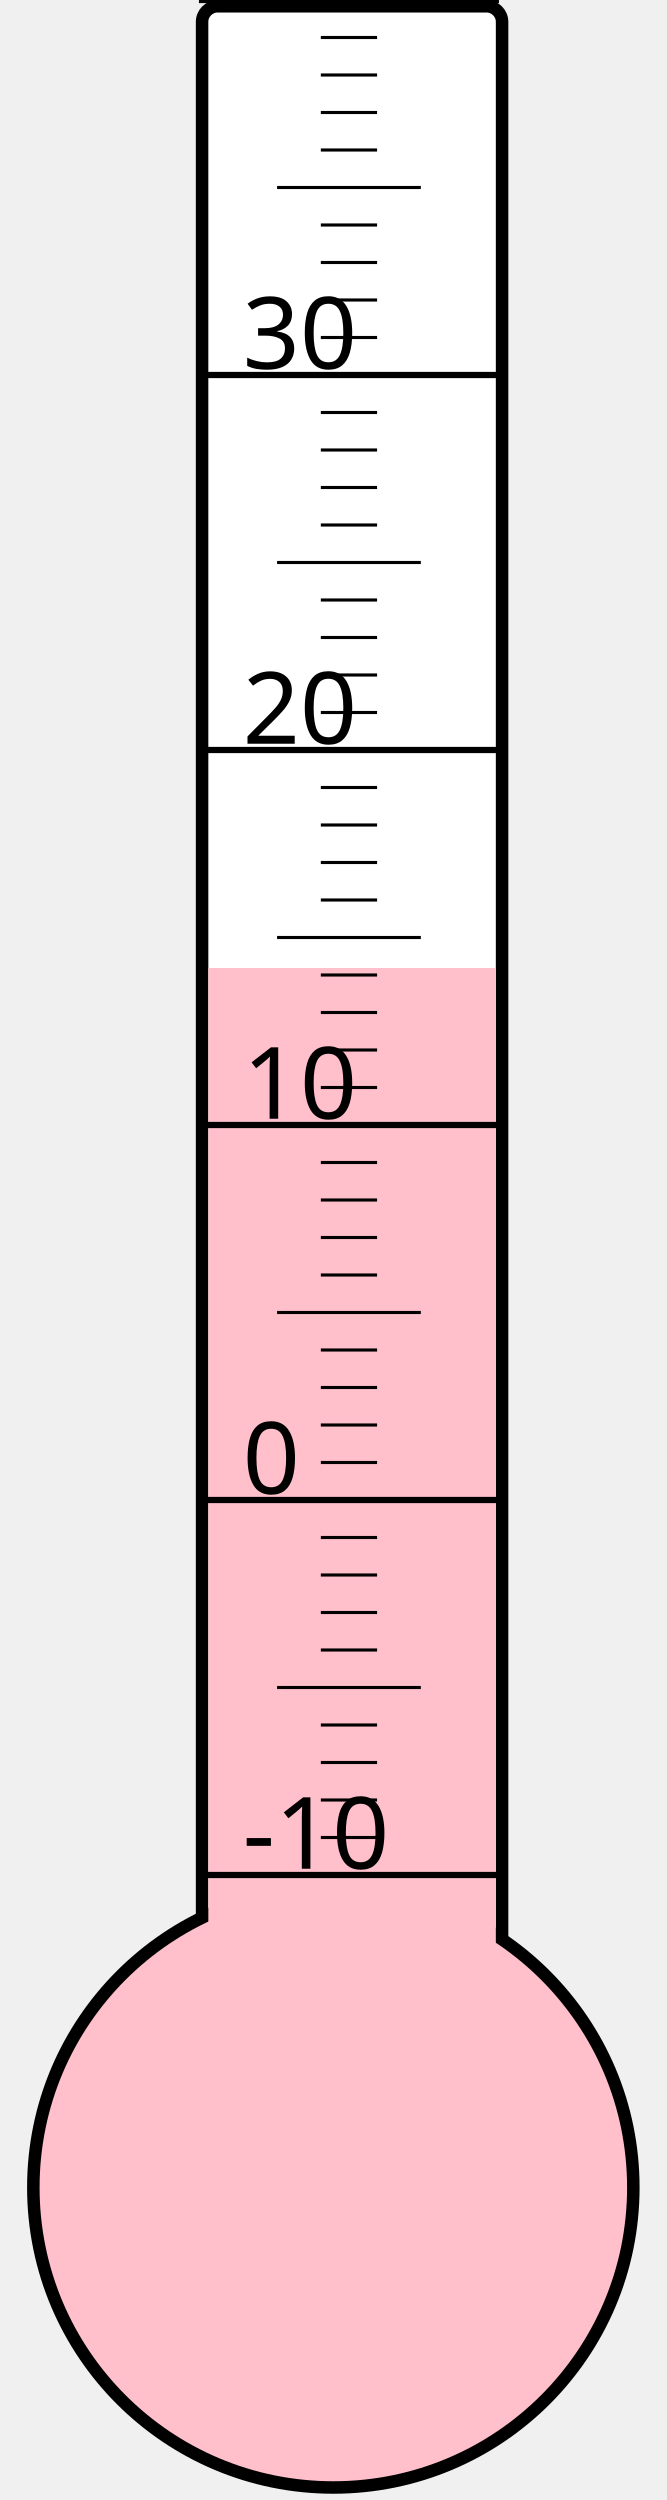
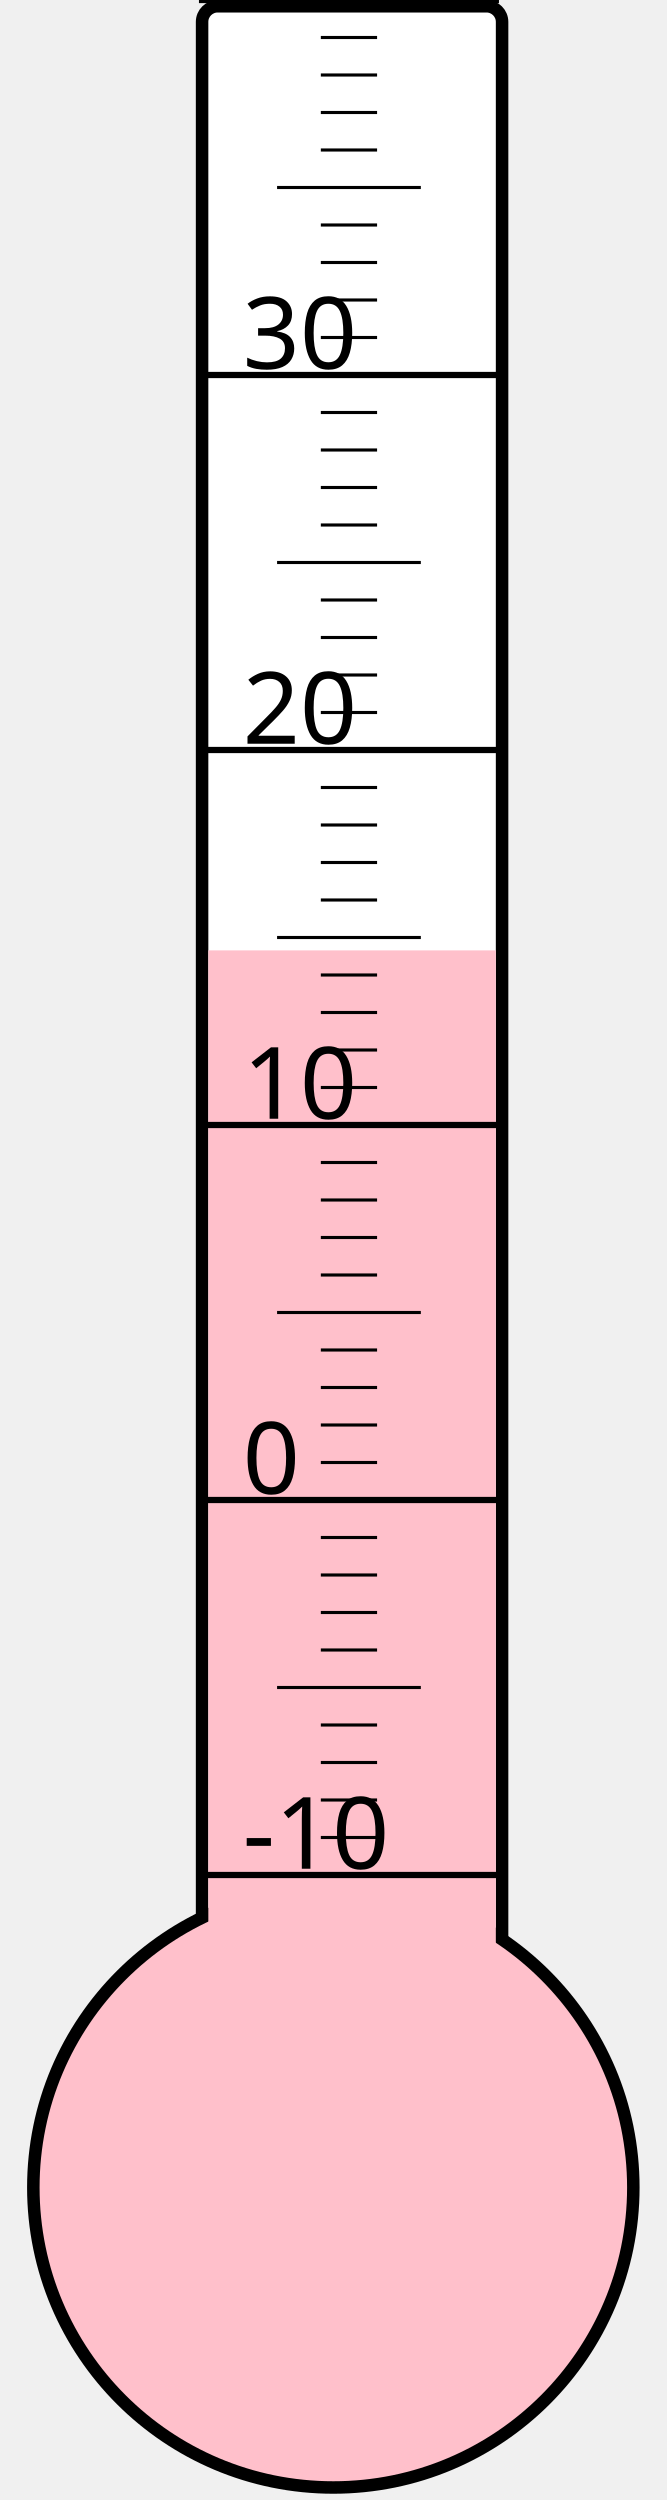
<svg xmlns="http://www.w3.org/2000/svg" width="40px" height="150px" viewBox="0 0 200 800">
  <rect width="200" height="800" x="0" y="0" style="fill: #ffffeb; fill-opacity: 0;" />
  <rect width="96" height="680" x="58" y="2" rx="5" ry="5" style="fill: white; fill-opacity: 1; stroke: black; stroke-width: 4;" />
  <circle cx="100" cy="700" r="96" style="fill: pink; stroke: black; stroke-width: 4;" />
-   <rect width="92" height="390.25" x="60" y="309.75" style="fill: pink; fill-opacity: 1; stroke-width: 0;" />
+   <rect width="92" height="395.875" x="60" y="304.125" style="fill: pink; fill-opacity: 1; stroke-width: 0;" />
  <text x="71" y="598" style="font-family: sans-serif; font-size: 24pt;">-10</text>
  <text x="71" y="478" style="font-family: sans-serif; font-size: 24pt;">0</text>
  <text x="71" y="358" style="font-family: sans-serif; font-size: 24pt;">10</text>
  <text x="71" y="238" style="font-family: sans-serif; font-size: 24pt;">20</text>
  <text x="71" y="118" style="font-family: sans-serif; font-size: 24pt;">30</text>
  <g style="stroke: black;">
    <line x1="57" y1="600" x2="153" y2="600" style="stroke-width: 2;" />
    <line x1="96" y1="588" x2="114" y2="588" style="stroke-width: 1;" />
    <line x1="96" y1="576" x2="114" y2="576" style="stroke-width: 1;" />
    <line x1="96" y1="564" x2="114" y2="564" style="stroke-width: 1;" />
    <line x1="96" y1="552" x2="114" y2="552" style="stroke-width: 1;" />
    <line x1="82" y1="540" x2="128" y2="540" style="stroke-width: 1;" />
    <line x1="96" y1="528" x2="114" y2="528" style="stroke-width: 1;" />
    <line x1="96" y1="516" x2="114" y2="516" style="stroke-width: 1;" />
    <line x1="96" y1="504" x2="114" y2="504" style="stroke-width: 1;" />
    <line x1="96" y1="492" x2="114" y2="492" style="stroke-width: 1;" />
    <line x1="57" y1="480" x2="153" y2="480" style="stroke-width: 2;" />
    <line x1="96" y1="468" x2="114" y2="468" style="stroke-width: 1;" />
    <line x1="96" y1="456" x2="114" y2="456" style="stroke-width: 1;" />
    <line x1="96" y1="444" x2="114" y2="444" style="stroke-width: 1;" />
    <line x1="96" y1="432" x2="114" y2="432" style="stroke-width: 1;" />
    <line x1="82" y1="420" x2="128" y2="420" style="stroke-width: 1;" />
    <line x1="96" y1="408" x2="114" y2="408" style="stroke-width: 1;" />
    <line x1="96" y1="396" x2="114" y2="396" style="stroke-width: 1;" />
    <line x1="96" y1="384" x2="114" y2="384" style="stroke-width: 1;" />
    <line x1="96" y1="372" x2="114" y2="372" style="stroke-width: 1;" />
    <line x1="57" y1="360" x2="153" y2="360" style="stroke-width: 2;" />
    <line x1="96" y1="348" x2="114" y2="348" style="stroke-width: 1;" />
    <line x1="96" y1="336" x2="114" y2="336" style="stroke-width: 1;" />
    <line x1="96" y1="324" x2="114" y2="324" style="stroke-width: 1;" />
    <line x1="96" y1="312" x2="114" y2="312" style="stroke-width: 1;" />
    <line x1="82" y1="300" x2="128" y2="300" style="stroke-width: 1;" />
    <line x1="96" y1="288" x2="114" y2="288" style="stroke-width: 1;" />
    <line x1="96" y1="276" x2="114" y2="276" style="stroke-width: 1;" />
    <line x1="96" y1="264" x2="114" y2="264" style="stroke-width: 1;" />
    <line x1="96" y1="252" x2="114" y2="252" style="stroke-width: 1;" />
    <line x1="57" y1="240" x2="153" y2="240" style="stroke-width: 2;" />
    <line x1="96" y1="228" x2="114" y2="228" style="stroke-width: 1;" />
    <line x1="96" y1="216" x2="114" y2="216" style="stroke-width: 1;" />
    <line x1="96" y1="204" x2="114" y2="204" style="stroke-width: 1;" />
    <line x1="96" y1="192" x2="114" y2="192" style="stroke-width: 1;" />
    <line x1="82" y1="180" x2="128" y2="180" style="stroke-width: 1;" />
    <line x1="96" y1="168" x2="114" y2="168" style="stroke-width: 1;" />
    <line x1="96" y1="156" x2="114" y2="156" style="stroke-width: 1;" />
    <line x1="96" y1="144" x2="114" y2="144" style="stroke-width: 1;" />
    <line x1="96" y1="132" x2="114" y2="132" style="stroke-width: 1;" />
    <line x1="57" y1="120" x2="153" y2="120" style="stroke-width: 2;" />
    <line x1="96" y1="108" x2="114" y2="108" style="stroke-width: 1;" />
    <line x1="96" y1="96" x2="114" y2="96" style="stroke-width: 1;" />
    <line x1="96" y1="84" x2="114" y2="84" style="stroke-width: 1;" />
    <line x1="96" y1="72" x2="114" y2="72" style="stroke-width: 1;" />
    <line x1="82" y1="60" x2="128" y2="60" style="stroke-width: 1;" />
    <line x1="96" y1="48" x2="114" y2="48" style="stroke-width: 1;" />
    <line x1="96" y1="36" x2="114" y2="36" style="stroke-width: 1;" />
    <line x1="96" y1="24" x2="114" y2="24" style="stroke-width: 1;" />
    <line x1="96" y1="12" x2="114" y2="12" style="stroke-width: 1;" />
    <line x1="57" y1="0" x2="153" y2="0" style="stroke-width: 2;" />
  </g>
</svg>
